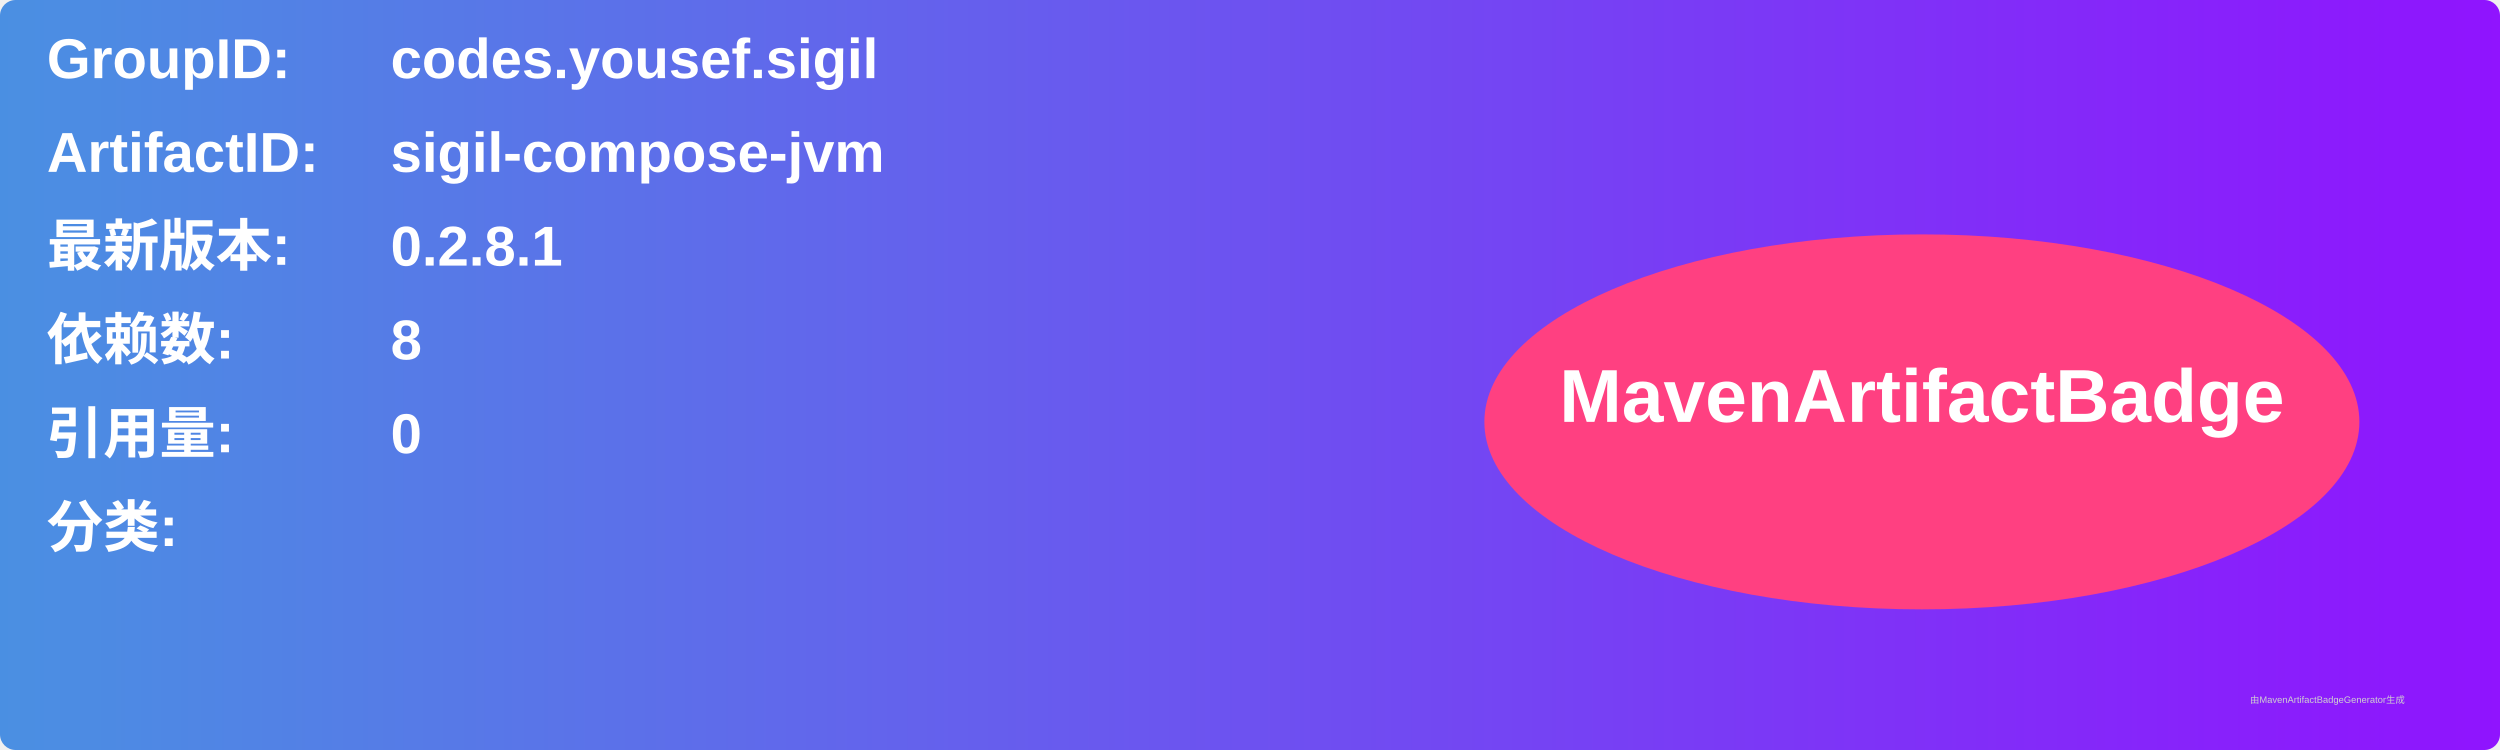
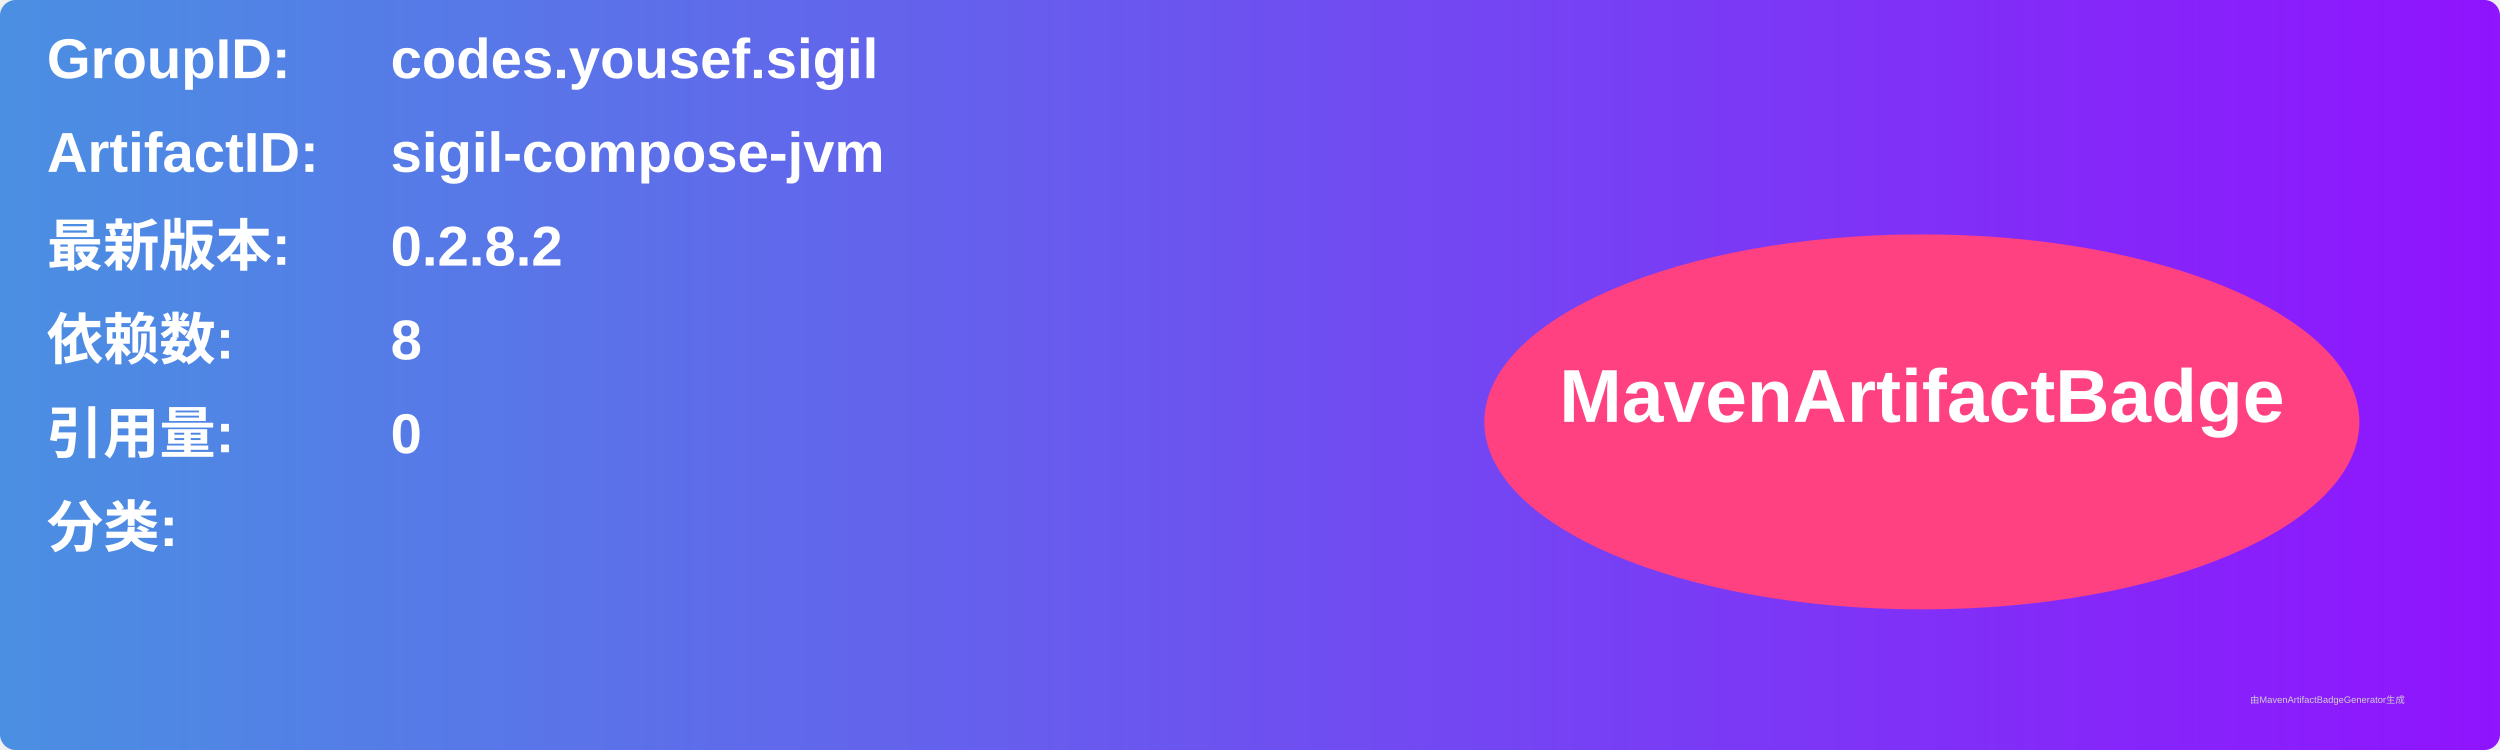
<svg xmlns="http://www.w3.org/2000/svg" width="800" height="240" viewBox="0 0 800 240">
  <linearGradient id="grad" x1="0%" y1="0%" x2="100%" y2="0%">
    <stop offset="0%" stop-color="#4a90e2" />
    <stop offset="100%" stop-color="#9013fe" />
  </linearGradient>
  <rect width="100%" height="100%" rx="5" ry="5" fill="url(#grad)" />
  <g transform="translate(15, 15)">
    <text x="0" y="10" font-family="Arial" font-size="18" fill="white" font-weight="bold" width="260">GroupID:</text>
    <text x="110" y="10" font-family="Arial" font-size="18" fill="white" font-weight="bold" width="460">codes.yousef.sigil</text>
    <text x="0" y="40" font-family="Arial" font-size="18" fill="white" font-weight="bold" width="260">ArtifactID:</text>
    <text x="110" y="40" font-family="Arial" font-size="18" fill="white" font-weight="bold" width="460">sigil-compose-jvm</text>
    <text x="0" y="70" font-family="Arial" font-size="18" fill="white" font-weight="bold">最新版本:</text>
    <text x="110" y="70" font-family="Arial" font-size="18" fill="white" font-weight="bold">
-       <tspan font-weight="bold">0.2.8.1</tspan>
+       <tspan font-weight="bold">0.2.8.2</tspan>
    </text>
    <text x="0" y="100" font-family="Arial" font-size="18" fill="white" font-weight="bold">依赖数: </text>
    <text x="110" y="100" font-family="Arial" font-size="18" fill="white">
      <tspan font-weight="bold">8</tspan>
    </text>
    <text x="0" y="130" font-family="Arial" font-size="18" fill="white" font-weight="bold">引用量: </text>
    <text x="110" y="130" font-family="Arial" font-size="18" fill="white">
      <tspan font-weight="bold">0</tspan>
    </text>
    <text x="0" y="160" font-family="Arial" font-size="18" fill="white" font-weight="bold">分类:</text>
    <text x="10" y="190" font-family="Arial" font-size="10" fill="white">
      <tspan font-weight="bold" />
    </text>
    <ellipse cx="600" cy="120" rx="140" ry="60" fill="#ff4081" />
    <text x="600" y="120" text-anchor="middle" font-family="Arial" font-size="24" fill="white" font-weight="bold">MavenArtifactBadge</text>
  </g>
  <text x="720" y="225" font-family="Arial" font-size="3" fill="#d0d0d0">由MavenArtifactBadgeGenerator生成</text>
</svg>
